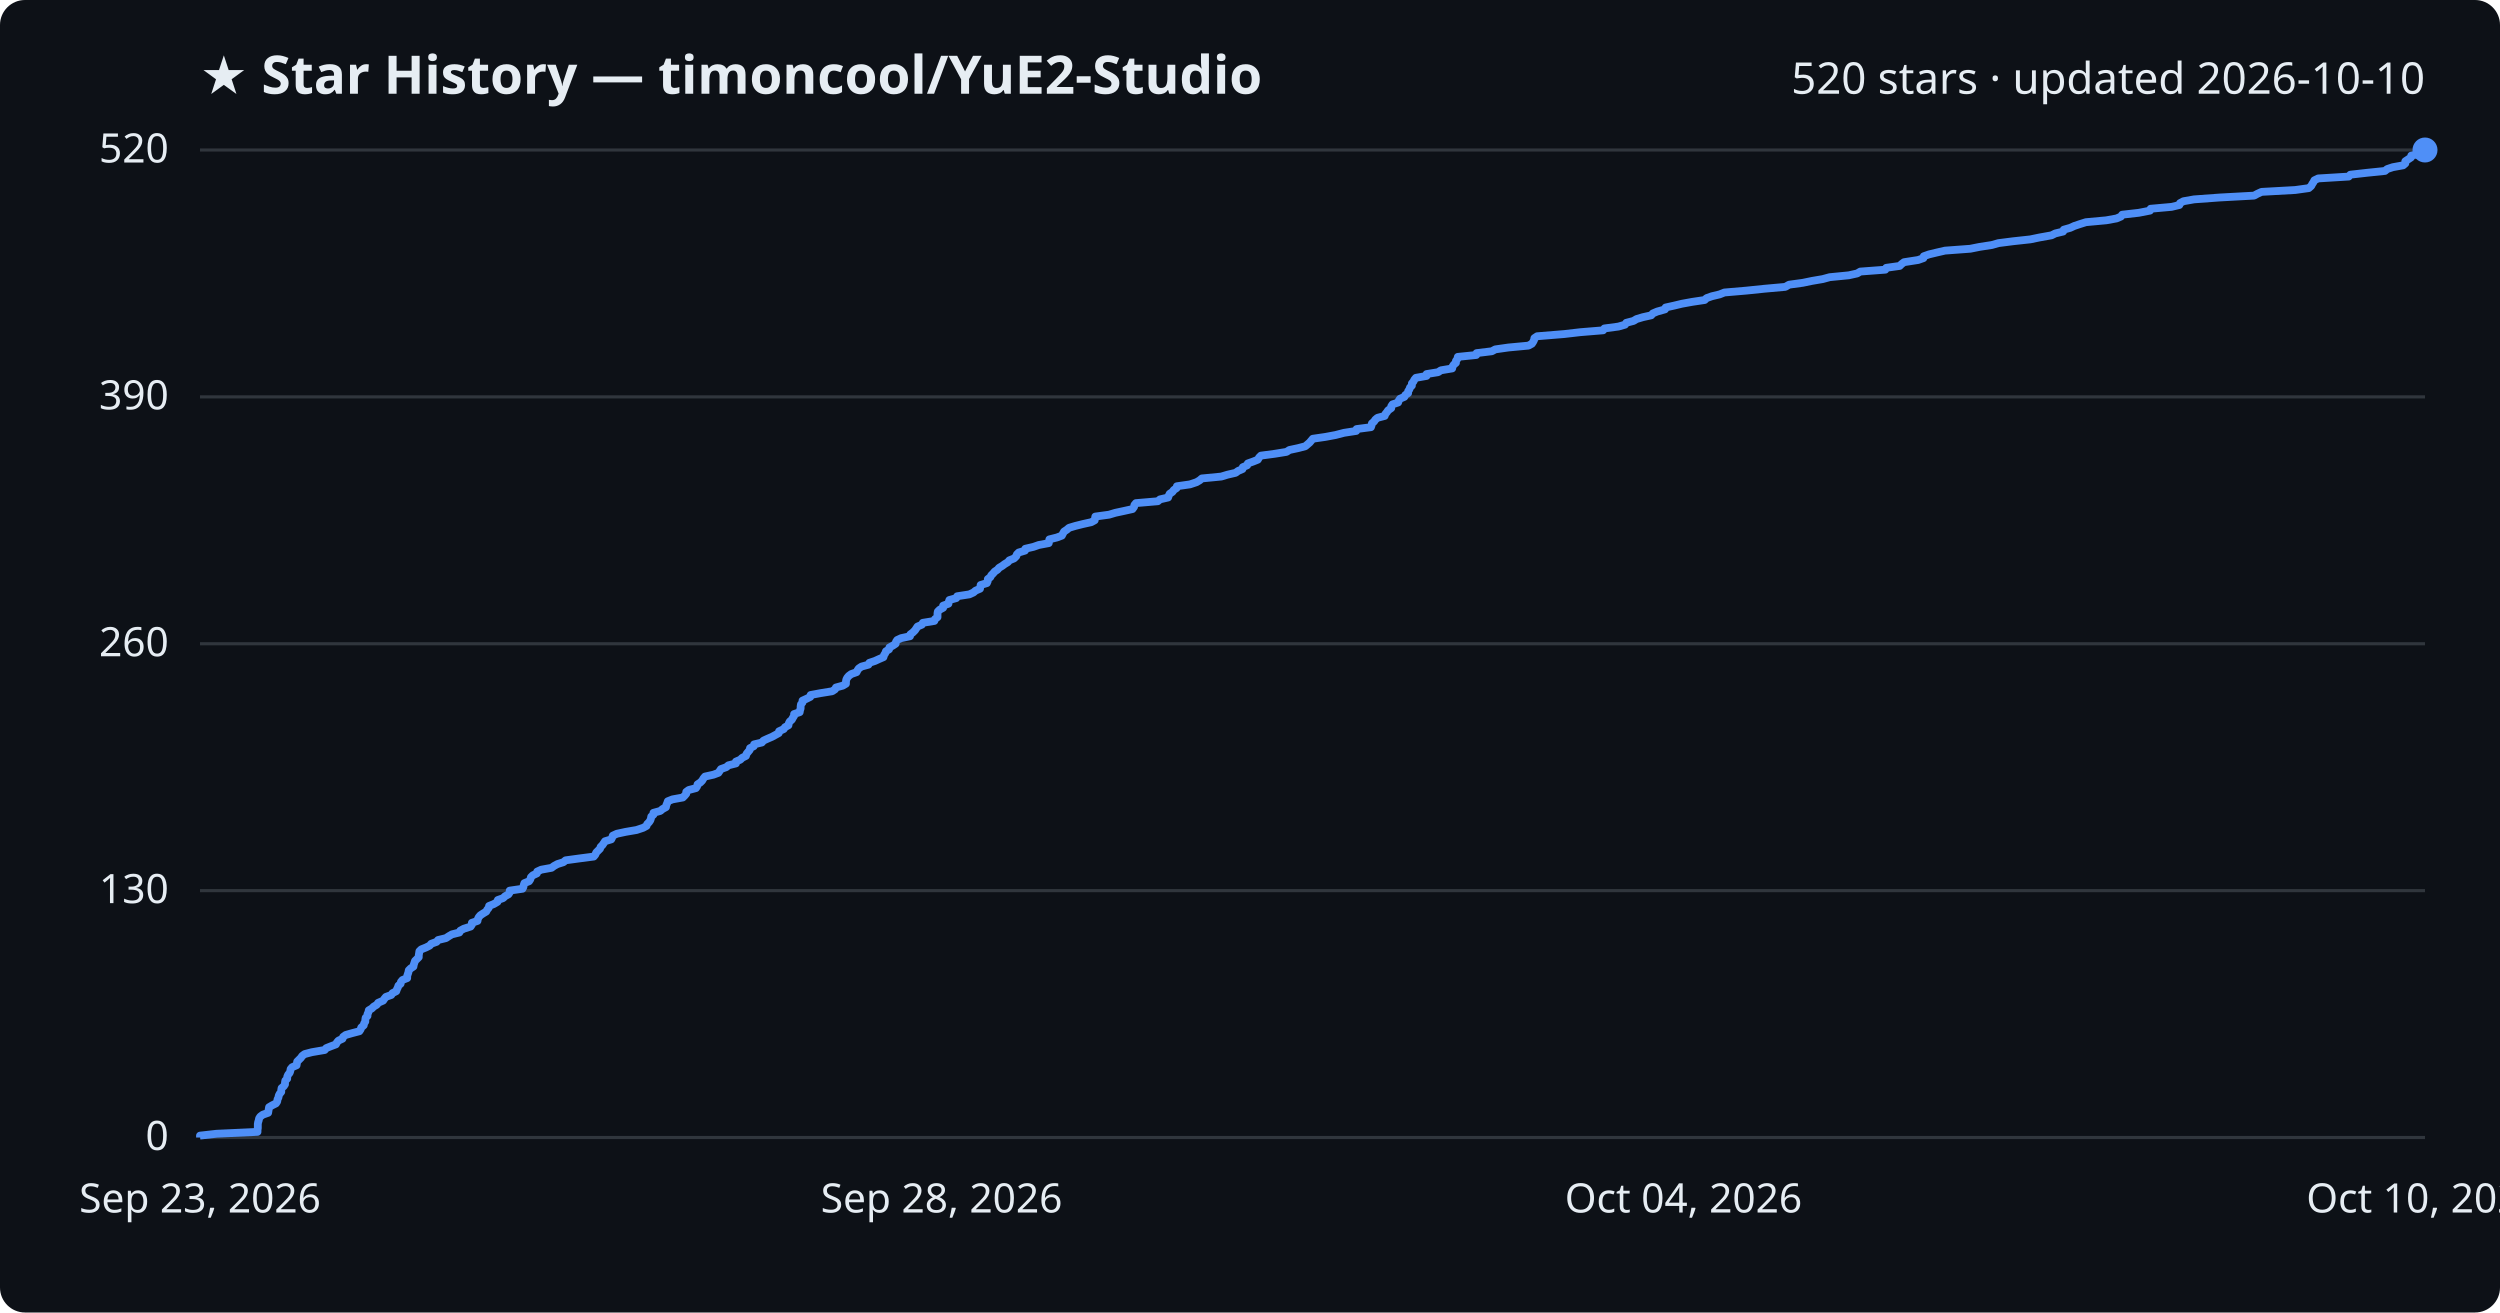
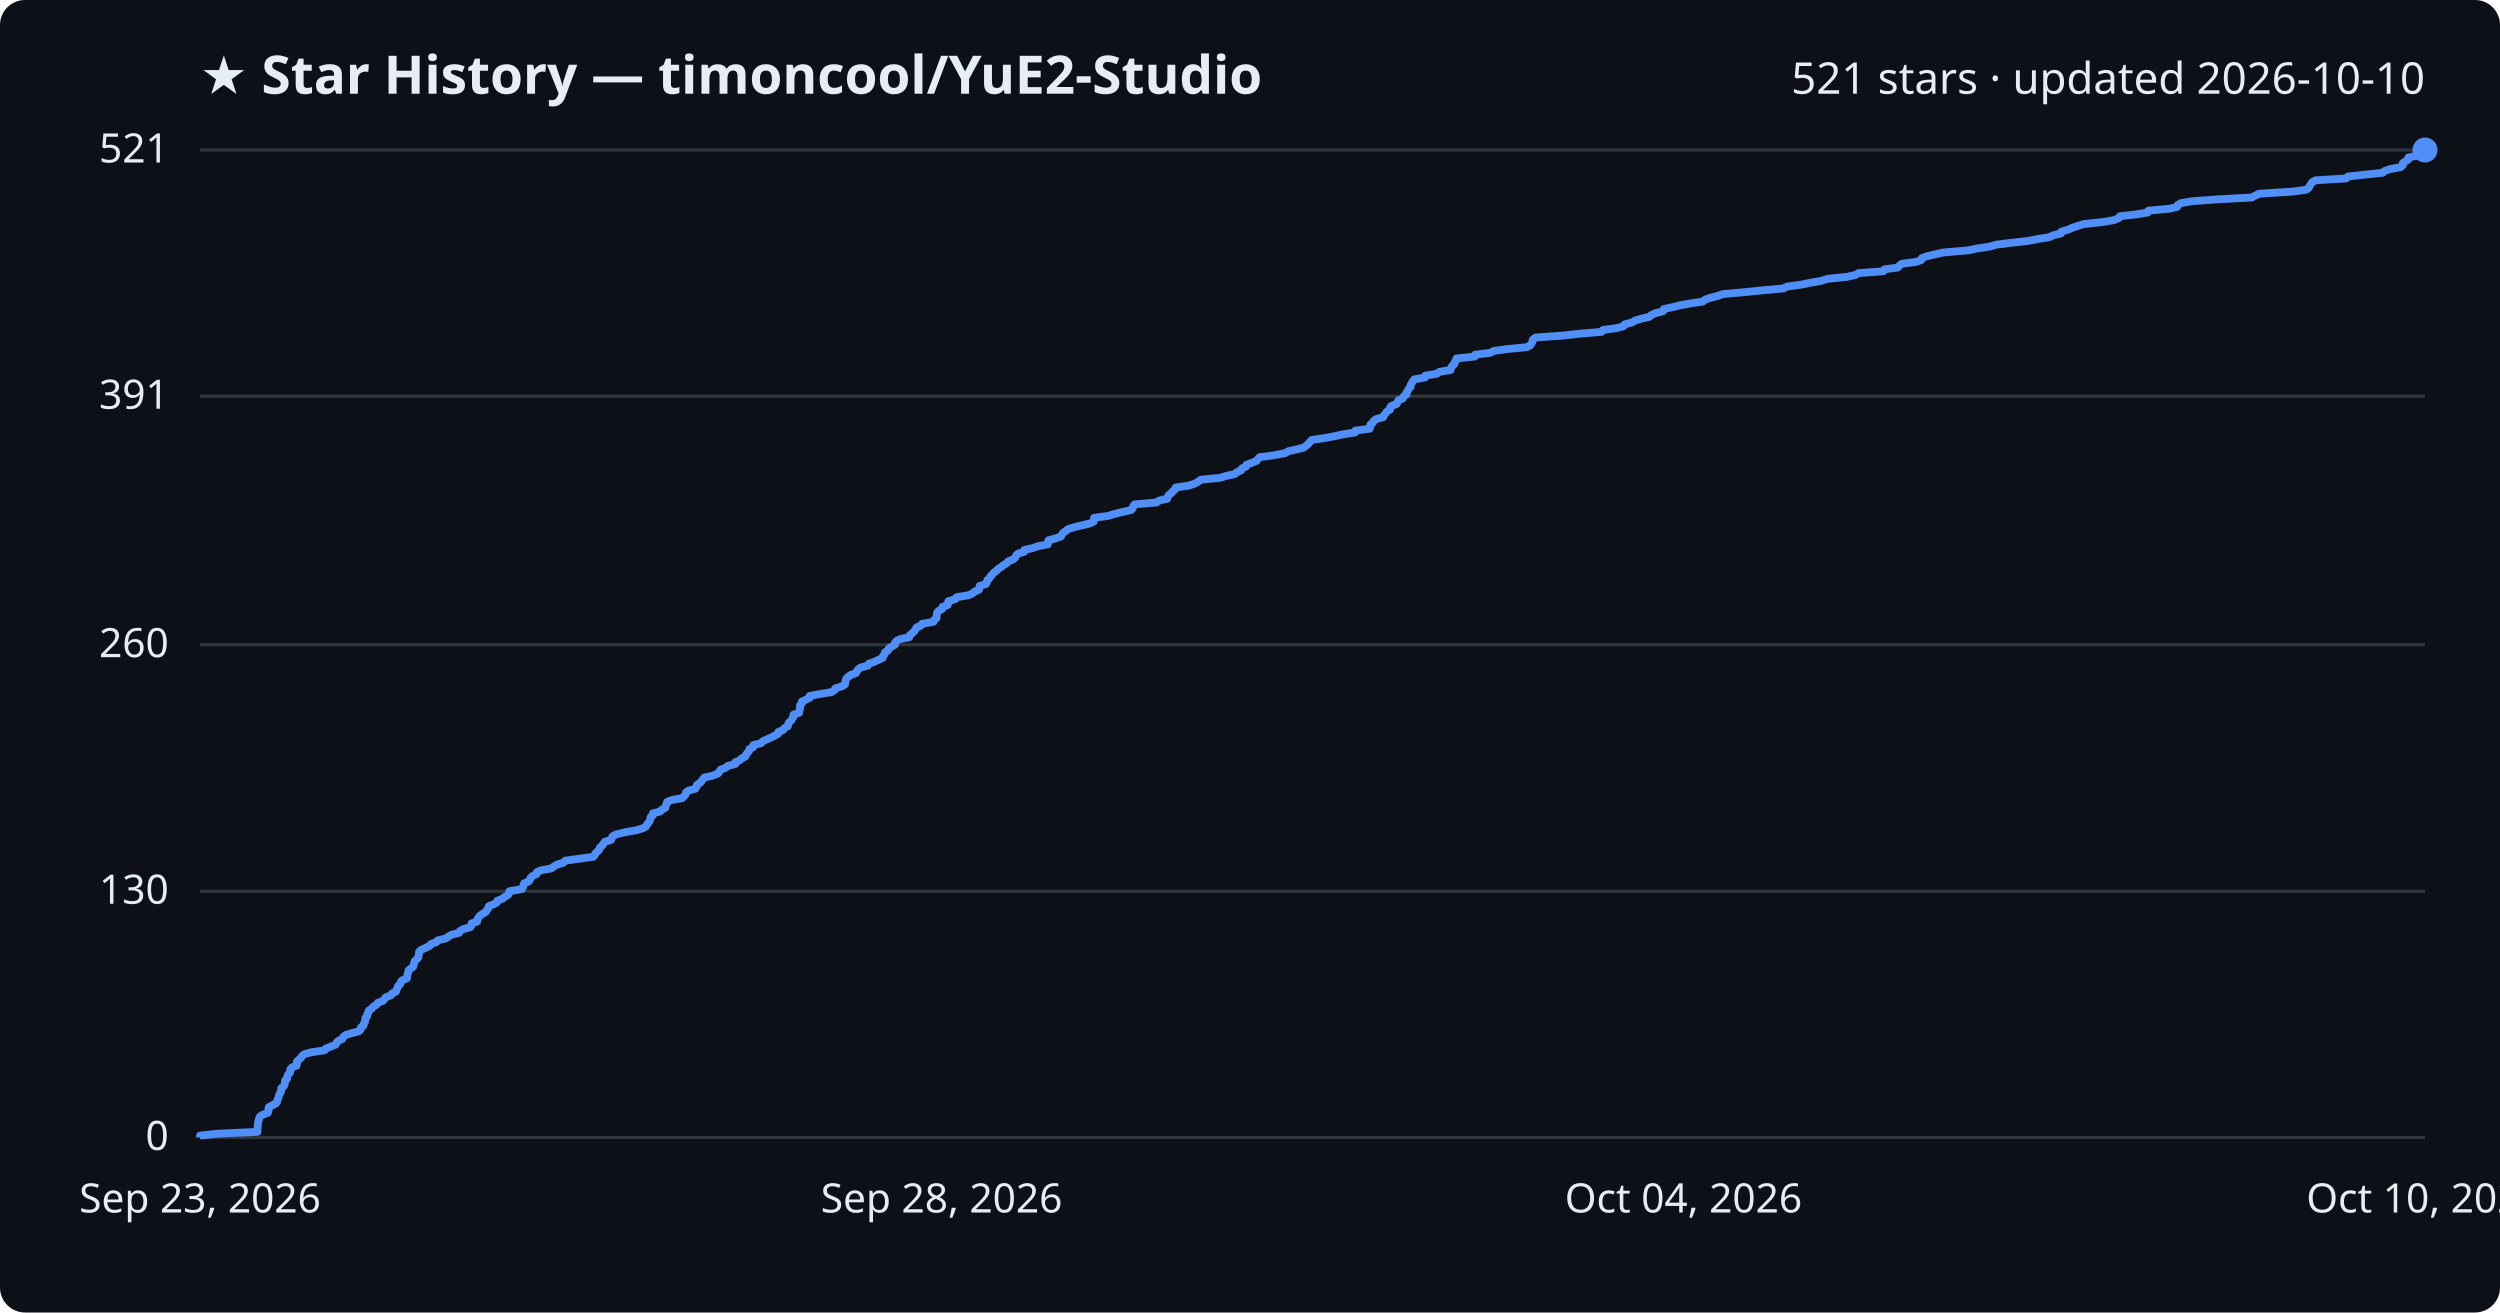
<svg xmlns="http://www.w3.org/2000/svg" viewBox="0 0 800 420" font-family="Segoe UI, sans-serif">
  <rect width="800" height="420" fill="#0d1117" rx="8" />
  <text x="64" y="30" fill="#e6edf3" font-size="17" font-weight="700">★ Star History — timoncool/YuE2-Studio</text>
-   <text x="776" y="30" fill="#e6edf3" font-size="14" text-anchor="end">520 stars · updated 2026-10-10</text>
+   <text x="776" y="30" fill="#e6edf3" font-size="14" text-anchor="end">521 stars · updated 2026-10-10</text>
  <line x1="64" y1="364.0" x2="776" y2="364.0" stroke="#30363d" stroke-width="1" />
  <text x="54" y="368.0" fill="#e6edf3" font-size="13" text-anchor="end">0</text>
-   <line x1="64" y1="285.0" x2="776" y2="285.0" stroke="#30363d" stroke-width="1" />
-   <text x="54" y="289.0" fill="#e6edf3" font-size="13" text-anchor="end">130</text>
-   <line x1="64" y1="206.0" x2="776" y2="206.0" stroke="#30363d" stroke-width="1" />
-   <text x="54" y="210.0" fill="#e6edf3" font-size="13" text-anchor="end">260</text>
-   <line x1="64" y1="127.0" x2="776" y2="127.0" stroke="#30363d" stroke-width="1" />
-   <text x="54" y="131.0" fill="#e6edf3" font-size="13" text-anchor="end">390</text>
+   <line x1="64" y1="285.2" x2="776" y2="285.2" stroke="#30363d" stroke-width="1" />
+   <text x="54" y="289.2" fill="#e6edf3" font-size="13" text-anchor="end">130</text>
+   <line x1="64" y1="206.3" x2="776" y2="206.3" stroke="#30363d" stroke-width="1" />
+   <text x="54" y="210.3" fill="#e6edf3" font-size="13" text-anchor="end">260</text>
+   <line x1="64" y1="126.8" x2="776" y2="126.8" stroke="#30363d" stroke-width="1" />
+   <text x="54" y="130.8" fill="#e6edf3" font-size="13" text-anchor="end">391</text>
  <line x1="64" y1="48.0" x2="776" y2="48.0" stroke="#30363d" stroke-width="1" />
-   <text x="54" y="52.0" fill="#e6edf3" font-size="13" text-anchor="end">520</text>
-   <path d="M64.0,364.0 L64.0,363.4 L69.3,362.8 L82.4,362.2 L82.4,361.6 L82.5,361.0 L82.5,360.4 L82.5,359.7 L82.6,359.1 L82.8,358.5 L82.9,357.9 L83.3,357.3 L84.1,356.7 L85.8,356.1 L85.9,355.5 L86.0,354.9 L86.1,354.3 L87.1,353.7 L88.3,353.1 L88.7,352.5 L88.8,351.8 L89.1,351.2 L89.2,350.6 L89.5,350.0 L90.0,349.4 L90.0,348.8 L90.1,348.2 L90.8,347.6 L91.2,347.0 L91.2,346.4 L91.3,345.8 L91.9,345.2 L91.9,344.6 L92.2,343.9 L92.7,343.3 L92.9,342.7 L93.0,342.1 L93.5,341.5 L94.9,340.9 L95.0,340.3 L95.1,339.7 L95.7,339.1 L96.3,338.5 L96.7,337.9 L97.5,337.3 L99.8,336.7 L103.9,336.0 L104.4,335.4 L105.9,334.8 L107.5,334.2 L107.8,333.6 L108.3,333.0 L109.6,332.4 L109.8,331.8 L110.6,331.2 L112.7,330.6 L115.0,330.0 L115.4,329.4 L115.6,328.8 L116.4,328.1 L116.5,327.5 L116.9,326.9 L116.9,326.3 L117.0,325.7 L117.6,325.1 L117.6,324.5 L117.9,323.9 L118.0,323.3 L119.0,322.7 L119.6,322.1 L120.6,321.5 L121.0,320.9 L122.6,320.2 L123.0,319.6 L123.5,319.0 L125.2,318.4 L125.6,317.8 L126.8,317.2 L127.0,316.6 L127.3,316.0 L127.5,315.4 L128.2,314.8 L128.3,314.2 L128.8,313.6 L130.3,313.0 L130.3,312.3 L130.5,311.7 L130.7,311.1 L130.8,310.5 L131.4,309.9 L132.3,309.3 L132.4,308.7 L132.6,308.1 L132.8,307.5 L133.4,306.9 L134.0,306.3 L134.0,305.7 L134.1,305.1 L134.2,304.4 L134.8,303.8 L136.3,303.2 L137.5,302.6 L138.0,302.0 L139.7,301.4 L140.2,300.8 L142.7,300.2 L143.6,299.6 L144.6,299.0 L147.0,298.4 L147.3,297.8 L148.4,297.2 L150.6,296.5 L151.0,295.9 L151.0,295.3 L152.8,294.7 L152.9,294.1 L153.2,293.5 L153.7,292.9 L154.6,292.3 L155.6,291.7 L155.9,291.1 L156.4,290.5 L156.5,289.9 L158.0,289.3 L159.2,288.6 L159.3,288.0 L161.0,287.4 L161.6,286.8 L162.7,286.2 L163.1,285.6 L163.1,285.0 L167.2,284.4 L167.5,283.8 L167.6,283.2 L167.8,282.6 L169.3,282.0 L169.7,281.4 L169.9,280.7 L170.5,280.1 L171.8,279.5 L171.9,278.9 L173.2,278.3 L176.5,277.7 L177.3,277.1 L178.4,276.5 L180.3,275.9 L181.0,275.3 L185.4,274.7 L190.0,274.1 L190.5,273.5 L190.8,272.8 L191.4,272.2 L192.0,271.6 L192.2,271.0 L192.8,270.4 L193.2,269.8 L193.6,269.2 L195.6,268.6 L195.9,268.0 L196.1,267.4 L197.4,266.8 L200.2,266.2 L203.7,265.6 L205.8,264.9 L206.9,264.3 L207.1,263.7 L207.7,263.1 L208.1,262.5 L208.3,261.9 L208.4,261.3 L209.1,260.7 L209.1,260.1 L211.3,259.5 L212.0,258.9 L213.1,258.3 L213.2,257.7 L213.5,257.0 L213.7,256.4 L215.2,255.8 L218.5,255.2 L219.1,254.6 L219.6,254.0 L219.6,253.4 L220.4,252.8 L222.7,252.2 L223.1,251.6 L223.2,251.0 L224.1,250.4 L224.7,249.8 L225.1,249.1 L225.6,248.5 L228.3,247.9 L229.9,247.3 L230.3,246.7 L230.7,246.1 L232.4,245.5 L233.1,244.9 L235.5,244.3 L235.5,243.7 L236.9,243.1 L237.5,242.5 L238.7,241.9 L238.9,241.2 L239.4,240.6 L239.9,240.0 L240.0,239.4 L241.2,238.8 L241.3,238.2 L243.8,237.6 L244.3,237.0 L245.6,236.4 L247.0,235.8 L248.1,235.2 L249.2,234.6 L249.3,234.0 L250.8,233.3 L251.2,232.7 L252.3,232.1 L252.4,231.5 L252.7,230.9 L253.4,230.3 L253.7,229.7 L254.1,229.1 L254.1,228.5 L255.9,227.9 L256.0,227.3 L256.2,226.7 L256.2,226.1 L256.3,225.4 L256.8,224.8 L256.8,224.2 L258.1,223.6 L259.3,223.0 L259.4,222.4 L262.6,221.8 L266.3,221.2 L267.2,220.6 L267.5,220.0 L269.7,219.4 L270.7,218.8 L270.7,218.2 L270.8,217.5 L271.1,216.9 L271.6,216.3 L272.4,215.7 L274.1,215.1 L274.4,214.5 L274.8,213.9 L275.7,213.3 L277.9,212.7 L278.2,212.1 L280.0,211.5 L281.3,210.9 L282.7,210.3 L282.9,209.6 L283.3,209.0 L283.5,208.4 L284.5,207.8 L284.6,207.2 L285.7,206.6 L286.6,206.0 L286.7,205.4 L287.1,204.8 L288.4,204.2 L291.2,203.6 L291.3,203.0 L292.1,202.4 L292.8,201.7 L293.2,201.1 L293.6,200.5 L295.0,199.9 L295.3,199.3 L299.0,198.7 L299.2,198.1 L300.0,197.5 L300.0,196.9 L300.0,196.3 L300.1,195.7 L300.7,195.1 L301.8,194.5 L301.8,193.8 L303.5,193.2 L303.6,192.6 L303.8,192.0 L306.0,191.4 L306.3,190.8 L310.2,190.2 L311.5,189.6 L312.2,189.0 L313.6,188.4 L313.7,187.8 L313.8,187.2 L315.8,186.6 L316.1,185.9 L316.1,185.3 L316.9,184.7 L317.2,184.1 L317.8,183.5 L318.3,182.9 L319.2,182.3 L319.7,181.7 L320.7,181.1 L321.5,180.5 L322.5,179.9 L323.0,179.3 L324.5,178.7 L325.2,178.0 L325.4,177.4 L326.0,176.8 L328.0,176.2 L328.1,175.6 L330.7,175.0 L332.4,174.4 L335.6,173.8 L335.7,173.2 L335.8,172.6 L338.2,172.0 L339.8,171.4 L340.1,170.8 L340.5,170.1 L341.4,169.5 L342.1,168.9 L344.1,168.3 L346.5,167.7 L349.2,167.1 L350.3,166.5 L350.4,165.9 L350.5,165.3 L354.9,164.7 L356.9,164.1 L359.7,163.5 L362.4,162.9 L362.9,162.2 L363.0,161.6 L363.5,161.0 L370.5,160.4 L371.2,159.8 L373.8,159.2 L374.0,158.6 L374.3,158.0 L375.2,157.4 L375.6,156.8 L376.5,156.2 L376.6,155.6 L380.8,155.0 L382.9,154.3 L383.9,153.7 L384.6,153.1 L390.8,152.5 L392.8,151.9 L395.4,151.3 L396.2,150.7 L397.6,150.1 L397.7,149.5 L399.1,148.9 L399.3,148.3 L401.0,147.7 L402.5,147.1 L402.9,146.4 L403.5,145.8 L408.0,145.2 L411.7,144.6 L412.6,144.0 L415.4,143.4 L417.7,142.8 L418.4,142.2 L419.1,141.6 L419.6,141.0 L420.1,140.4 L424.2,139.8 L427.4,139.2 L430.1,138.5 L434.0,137.9 L434.1,137.3 L438.7,136.7 L438.9,136.1 L439.0,135.5 L439.7,134.9 L440.1,134.3 L440.8,133.7 L443.1,133.1 L443.3,132.5 L443.8,131.9 L444.2,131.3 L445.2,130.6 L445.2,130.0 L445.6,129.4 L447.4,128.8 L447.6,128.2 L448.0,127.6 L449.4,127.0 L449.7,126.4 L450.6,125.8 L450.6,125.2 L451.0,124.6 L451.2,124.0 L451.8,123.4 L451.8,122.7 L452.3,122.1 L452.6,121.5 L453.1,120.9 L456.5,120.3 L456.5,119.7 L460.2,119.1 L461.1,118.5 L464.7,117.9 L464.8,117.3 L465.2,116.7 L465.9,116.1 L465.9,115.5 L466.4,114.8 L466.5,114.2 L472.4,113.6 L472.5,113.0 L477.4,112.4 L478.5,111.8 L482.7,111.2 L489.1,110.6 L490.2,110.0 L490.6,109.4 L490.9,108.8 L491.0,108.2 L491.9,107.6 L500.5,106.9 L505.7,106.3 L513.0,105.7 L513.4,105.1 L517.9,104.5 L520.0,103.9 L520.4,103.3 L522.7,102.7 L523.7,102.1 L525.7,101.5 L528.4,100.9 L528.9,100.3 L530.3,99.7 L532.8,99.0 L533.0,98.4 L535.7,97.8 L538.2,97.2 L541.5,96.6 L545.5,96.0 L546.1,95.4 L547.8,94.8 L550.3,94.2 L551.8,93.6 L558.8,93.0 L564.6,92.4 L571.3,91.8 L572.5,91.1 L576.9,90.5 L579.8,89.9 L583.3,89.3 L585.5,88.7 L591.6,88.1 L594.3,87.5 L595.3,86.9 L603.3,86.3 L603.6,85.7 L607.9,85.1 L608.5,84.5 L609.3,83.9 L613.8,83.2 L615.5,82.6 L615.6,82.0 L617.3,81.4 L619.8,80.8 L622.4,80.2 L630.5,79.6 L633.5,79.0 L637.4,78.4 L639.5,77.8 L644.2,77.2 L649.7,76.6 L652.6,76.0 L656.5,75.3 L657.7,74.7 L660.2,74.1 L660.4,73.5 L662.5,72.9 L663.8,72.3 L665.6,71.7 L667.5,71.1 L674.0,70.5 L677.3,69.9 L678.7,69.3 L679.1,68.7 L684.4,68.1 L688.0,67.4 L688.2,66.8 L694.9,66.2 L697.4,65.6 L697.6,65.0 L698.7,64.4 L702.1,63.8 L710.3,63.2 L721.3,62.6 L722.4,62.0 L723.7,61.4 L734.5,60.8 L738.8,60.2 L739.6,59.5 L739.9,58.9 L740.3,58.3 L740.6,57.7 L741.8,57.1 L751.6,56.5 L752.1,55.9 L757.4,55.3 L763.2,54.7 L763.9,54.1 L765.7,53.5 L769.0,52.9 L769.7,52.3 L769.7,51.6 L770.6,51.0 L771.5,50.4 L771.6,49.8 L774.4,49.2 L774.8,48.6 L776.0,48.0 L776.0,48.0" fill="none" stroke="#4f8ff7" stroke-width="2.5" stroke-linejoin="round" />
+   <text x="54" y="52.0" fill="#e6edf3" font-size="13" text-anchor="end">521</text>
+   <path d="M64.0,364.0 L64.0,363.4 L69.3,362.8 L82.4,362.2 L82.4,361.6 L82.4,361.0 L82.5,360.4 L82.5,359.8 L82.6,359.1 L82.8,358.5 L82.9,357.9 L83.2,357.3 L84.1,356.7 L85.7,356.1 L85.9,355.5 L85.9,354.9 L86.0,354.3 L87.1,353.7 L88.3,353.1 L88.7,352.5 L88.8,351.9 L89.1,351.3 L89.2,350.7 L89.5,350.0 L89.9,349.4 L90.0,348.8 L90.0,348.2 L90.8,347.6 L91.1,347.0 L91.2,346.4 L91.2,345.8 L91.9,345.2 L91.9,344.6 L92.1,344.0 L92.7,343.4 L92.9,342.8 L92.9,342.2 L93.4,341.6 L94.9,341.0 L95.0,340.3 L95.0,339.7 L95.7,339.1 L96.3,338.5 L96.7,337.9 L97.5,337.3 L99.8,336.7 L103.9,336.1 L104.3,335.5 L105.9,334.9 L107.4,334.3 L107.7,333.7 L108.2,333.1 L109.5,332.5 L109.8,331.9 L110.6,331.2 L112.6,330.6 L114.9,330.0 L115.4,329.4 L115.5,328.8 L116.3,328.2 L116.4,327.6 L116.8,327.0 L116.9,326.4 L116.9,325.8 L117.5,325.2 L117.5,324.6 L117.9,324.0 L118.0,323.4 L118.9,322.8 L119.5,322.1 L120.5,321.5 L120.9,320.9 L122.5,320.3 L123.0,319.7 L123.5,319.1 L125.1,318.5 L125.5,317.9 L126.7,317.3 L126.9,316.7 L127.2,316.1 L127.4,315.5 L128.1,314.9 L128.2,314.3 L128.7,313.7 L130.2,313.1 L130.3,312.4 L130.4,311.8 L130.6,311.2 L130.7,310.6 L131.3,310.0 L132.2,309.4 L132.4,308.8 L132.5,308.2 L132.7,307.6 L133.3,307.0 L133.9,306.4 L133.9,305.8 L134.1,305.2 L134.1,304.6 L134.7,304.0 L136.2,303.3 L137.5,302.7 L137.9,302.1 L139.6,301.5 L140.1,300.9 L142.7,300.3 L143.5,299.7 L144.5,299.1 L146.9,298.5 L147.2,297.9 L148.3,297.3 L150.5,296.7 L150.9,296.1 L150.9,295.5 L152.7,294.9 L152.8,294.2 L153.1,293.6 L153.6,293.0 L154.5,292.4 L155.5,291.8 L155.8,291.2 L156.3,290.6 L156.4,290.0 L157.9,289.4 L159.0,288.8 L159.2,288.2 L160.8,287.6 L161.5,287.0 L162.6,286.4 L162.9,285.8 L163.0,285.2 L167.0,284.5 L167.4,283.9 L167.5,283.3 L167.7,282.7 L169.1,282.1 L169.6,281.5 L169.8,280.9 L170.4,280.3 L171.7,279.7 L171.8,279.1 L173.1,278.5 L176.4,277.9 L177.2,277.3 L178.2,276.7 L180.2,276.1 L180.9,275.4 L185.3,274.8 L189.8,274.2 L190.3,273.6 L190.6,273.0 L191.3,272.4 L191.8,271.8 L192.0,271.2 L192.7,270.6 L193.1,270.0 L193.5,269.4 L195.5,268.8 L195.8,268.2 L196.0,267.6 L197.2,267.0 L200.1,266.3 L203.5,265.7 L205.6,265.1 L206.7,264.5 L207.0,263.9 L207.5,263.3 L207.9,262.7 L208.1,262.1 L208.2,261.5 L208.9,260.9 L208.9,260.3 L211.2,259.7 L211.8,259.1 L212.9,258.5 L213.0,257.9 L213.3,257.3 L213.5,256.6 L215.0,256.0 L218.3,255.4 L218.9,254.8 L219.4,254.2 L219.5,253.6 L220.3,253.0 L222.5,252.4 L222.9,251.8 L223.0,251.2 L223.9,250.6 L224.5,250.0 L224.9,249.4 L225.4,248.8 L228.1,248.2 L229.8,247.5 L230.2,246.9 L230.6,246.3 L232.2,245.7 L232.9,245.1 L235.3,244.5 L235.3,243.9 L236.7,243.3 L237.3,242.7 L238.5,242.1 L238.7,241.5 L239.2,240.9 L239.7,240.3 L239.8,239.7 L241.0,239.1 L241.1,238.4 L243.6,237.8 L244.1,237.2 L245.4,236.6 L246.8,236.0 L247.9,235.4 L249.0,234.8 L249.1,234.2 L250.6,233.6 L251.0,233.0 L252.1,232.4 L252.2,231.8 L252.5,231.2 L253.2,230.6 L253.5,230.0 L253.9,229.4 L253.9,228.7 L255.7,228.1 L255.8,227.5 L256.0,226.9 L256.0,226.3 L256.0,225.7 L256.6,225.1 L256.6,224.5 L257.9,223.9 L259.1,223.3 L259.1,222.7 L262.3,222.1 L266.0,221.5 L267.0,220.9 L267.3,220.3 L269.5,219.6 L270.4,219.0 L270.5,218.4 L270.6,217.8 L270.8,217.2 L271.4,216.6 L272.2,216.0 L273.9,215.4 L274.2,214.8 L274.6,214.2 L275.4,213.6 L277.7,213.0 L278.0,212.4 L279.7,211.8 L281.0,211.2 L282.5,210.5 L282.6,209.9 L283.1,209.3 L283.2,208.7 L284.2,208.1 L284.4,207.5 L285.4,206.9 L286.4,206.3 L286.4,205.7 L286.9,205.1 L288.1,204.5 L291.0,203.9 L291.1,203.3 L291.8,202.7 L292.5,202.1 L292.9,201.5 L293.3,200.8 L294.7,200.2 L295.1,199.6 L298.7,199.0 L298.9,198.4 L299.7,197.8 L299.7,197.2 L299.8,196.6 L299.9,196.0 L300.5,195.4 L301.6,194.8 L301.6,194.2 L303.3,193.6 L303.3,193.0 L303.5,192.4 L305.7,191.7 L306.1,191.1 L309.9,190.5 L311.2,189.9 L311.9,189.3 L313.3,188.7 L313.4,188.1 L313.5,187.5 L315.5,186.9 L315.8,186.3 L315.9,185.7 L316.6,185.1 L316.9,184.5 L317.5,183.9 L318.0,183.3 L318.9,182.6 L319.5,182.0 L320.4,181.4 L321.2,180.8 L322.2,180.2 L322.7,179.6 L324.2,179.0 L324.9,178.4 L325.1,177.8 L325.7,177.2 L327.7,176.6 L327.8,176.0 L330.4,175.4 L332.1,174.8 L335.3,174.2 L335.4,173.6 L335.5,172.9 L337.8,172.3 L339.5,171.7 L339.8,171.1 L340.2,170.5 L341.1,169.9 L341.8,169.3 L343.8,168.7 L346.2,168.1 L348.8,167.5 L350.0,166.9 L350.1,166.3 L350.1,165.7 L354.6,165.1 L356.5,164.5 L359.4,163.8 L362.0,163.2 L362.5,162.6 L362.6,162.0 L363.1,161.4 L370.1,160.8 L370.9,160.2 L373.5,159.6 L373.7,159.0 L374.0,158.4 L374.9,157.8 L375.3,157.2 L376.1,156.6 L376.2,156.0 L380.4,155.4 L382.5,154.7 L383.5,154.1 L384.3,153.5 L390.4,152.9 L392.4,152.3 L395.1,151.7 L395.8,151.1 L397.2,150.5 L397.4,149.9 L398.7,149.3 L398.9,148.7 L400.6,148.1 L402.1,147.5 L402.5,146.9 L403.1,146.3 L407.6,145.7 L411.3,145.0 L412.2,144.4 L415.0,143.8 L417.3,143.2 L418.0,142.6 L418.7,142.0 L419.2,141.4 L419.7,140.8 L423.7,140.2 L427.0,139.6 L429.7,139.0 L433.6,138.4 L433.7,137.8 L438.3,137.2 L438.5,136.6 L438.5,135.9 L439.3,135.3 L439.6,134.7 L440.4,134.1 L442.6,133.5 L442.9,132.9 L443.4,132.3 L443.8,131.7 L444.8,131.1 L444.8,130.5 L445.2,129.9 L446.9,129.3 L447.2,128.7 L447.5,128.1 L448.9,127.5 L449.2,126.8 L450.1,126.2 L450.1,125.6 L450.5,125.0 L450.8,124.4 L451.4,123.8 L451.4,123.2 L451.8,122.6 L452.1,122.0 L452.6,121.4 L456.0,120.8 L456.1,120.2 L459.8,119.6 L460.6,119.0 L464.2,118.4 L464.3,117.8 L464.7,117.1 L465.4,116.5 L465.5,115.9 L465.9,115.3 L466.1,114.7 L471.9,114.1 L472.0,113.5 L476.9,112.9 L478.0,112.3 L482.2,111.7 L488.6,111.1 L489.7,110.5 L490.1,109.9 L490.4,109.3 L490.5,108.7 L491.4,108.0 L500.0,107.4 L505.2,106.8 L512.5,106.2 L512.9,105.6 L517.3,105.0 L519.5,104.4 L519.9,103.8 L522.2,103.2 L523.2,102.6 L525.1,102.0 L527.8,101.4 L528.4,100.8 L529.8,100.2 L532.2,99.6 L532.4,98.9 L535.2,98.3 L537.6,97.7 L540.9,97.1 L544.9,96.5 L545.6,95.9 L547.3,95.3 L549.7,94.7 L551.3,94.1 L558.2,93.5 L564.0,92.9 L570.7,92.3 L571.9,91.7 L576.3,91.1 L579.2,90.5 L582.7,89.9 L584.9,89.2 L591.0,88.6 L593.7,88.0 L594.7,87.4 L602.7,86.8 L603.0,86.2 L607.3,85.6 L607.8,85.0 L608.6,84.4 L613.2,83.8 L614.8,83.2 L615.0,82.6 L616.6,82.0 L619.2,81.4 L621.8,80.8 L629.9,80.1 L632.8,79.5 L636.7,78.9 L638.8,78.3 L643.5,77.7 L649.0,77.1 L652.0,76.5 L655.8,75.9 L657.0,75.3 L659.5,74.7 L659.7,74.1 L661.8,73.5 L663.1,72.9 L664.9,72.3 L666.8,71.7 L673.3,71.0 L676.6,70.4 L678.0,69.8 L678.4,69.2 L683.6,68.6 L687.3,68.0 L687.5,67.4 L694.2,66.8 L696.7,66.2 L696.9,65.6 L697.9,65.0 L701.4,64.4 L709.5,63.8 L720.6,63.2 L721.7,62.6 L722.9,62.0 L733.7,61.3 L738.0,60.7 L738.8,60.1 L739.1,59.5 L739.5,58.9 L739.9,58.3 L741.0,57.7 L750.8,57.1 L751.3,56.5 L756.6,55.9 L762.4,55.3 L763.1,54.7 L764.9,54.1 L768.2,53.5 L768.9,52.9 L768.9,52.2 L769.8,51.6 L770.7,51.0 L770.7,50.4 L773.6,49.8 L774.0,49.2 L775.2,48.6 L776.0,48.0 L776.0,48.0" fill="none" stroke="#4f8ff7" stroke-width="2.5" stroke-linejoin="round" />
  <circle cx="776.0" cy="48.0" r="4" fill="#4f8ff7" />
  <text x="64.0" y="388" fill="#e6edf3" font-size="13" text-anchor="middle">Sep 23, 2026</text>
  <text x="301.3" y="388" fill="#e6edf3" font-size="13" text-anchor="middle">Sep 28, 2026</text>
  <text x="538.7" y="388" fill="#e6edf3" font-size="13" text-anchor="middle">Oct 04, 2026</text>
  <text x="776.0" y="388" fill="#e6edf3" font-size="13" text-anchor="middle">Oct 10, 2026</text>
</svg>
